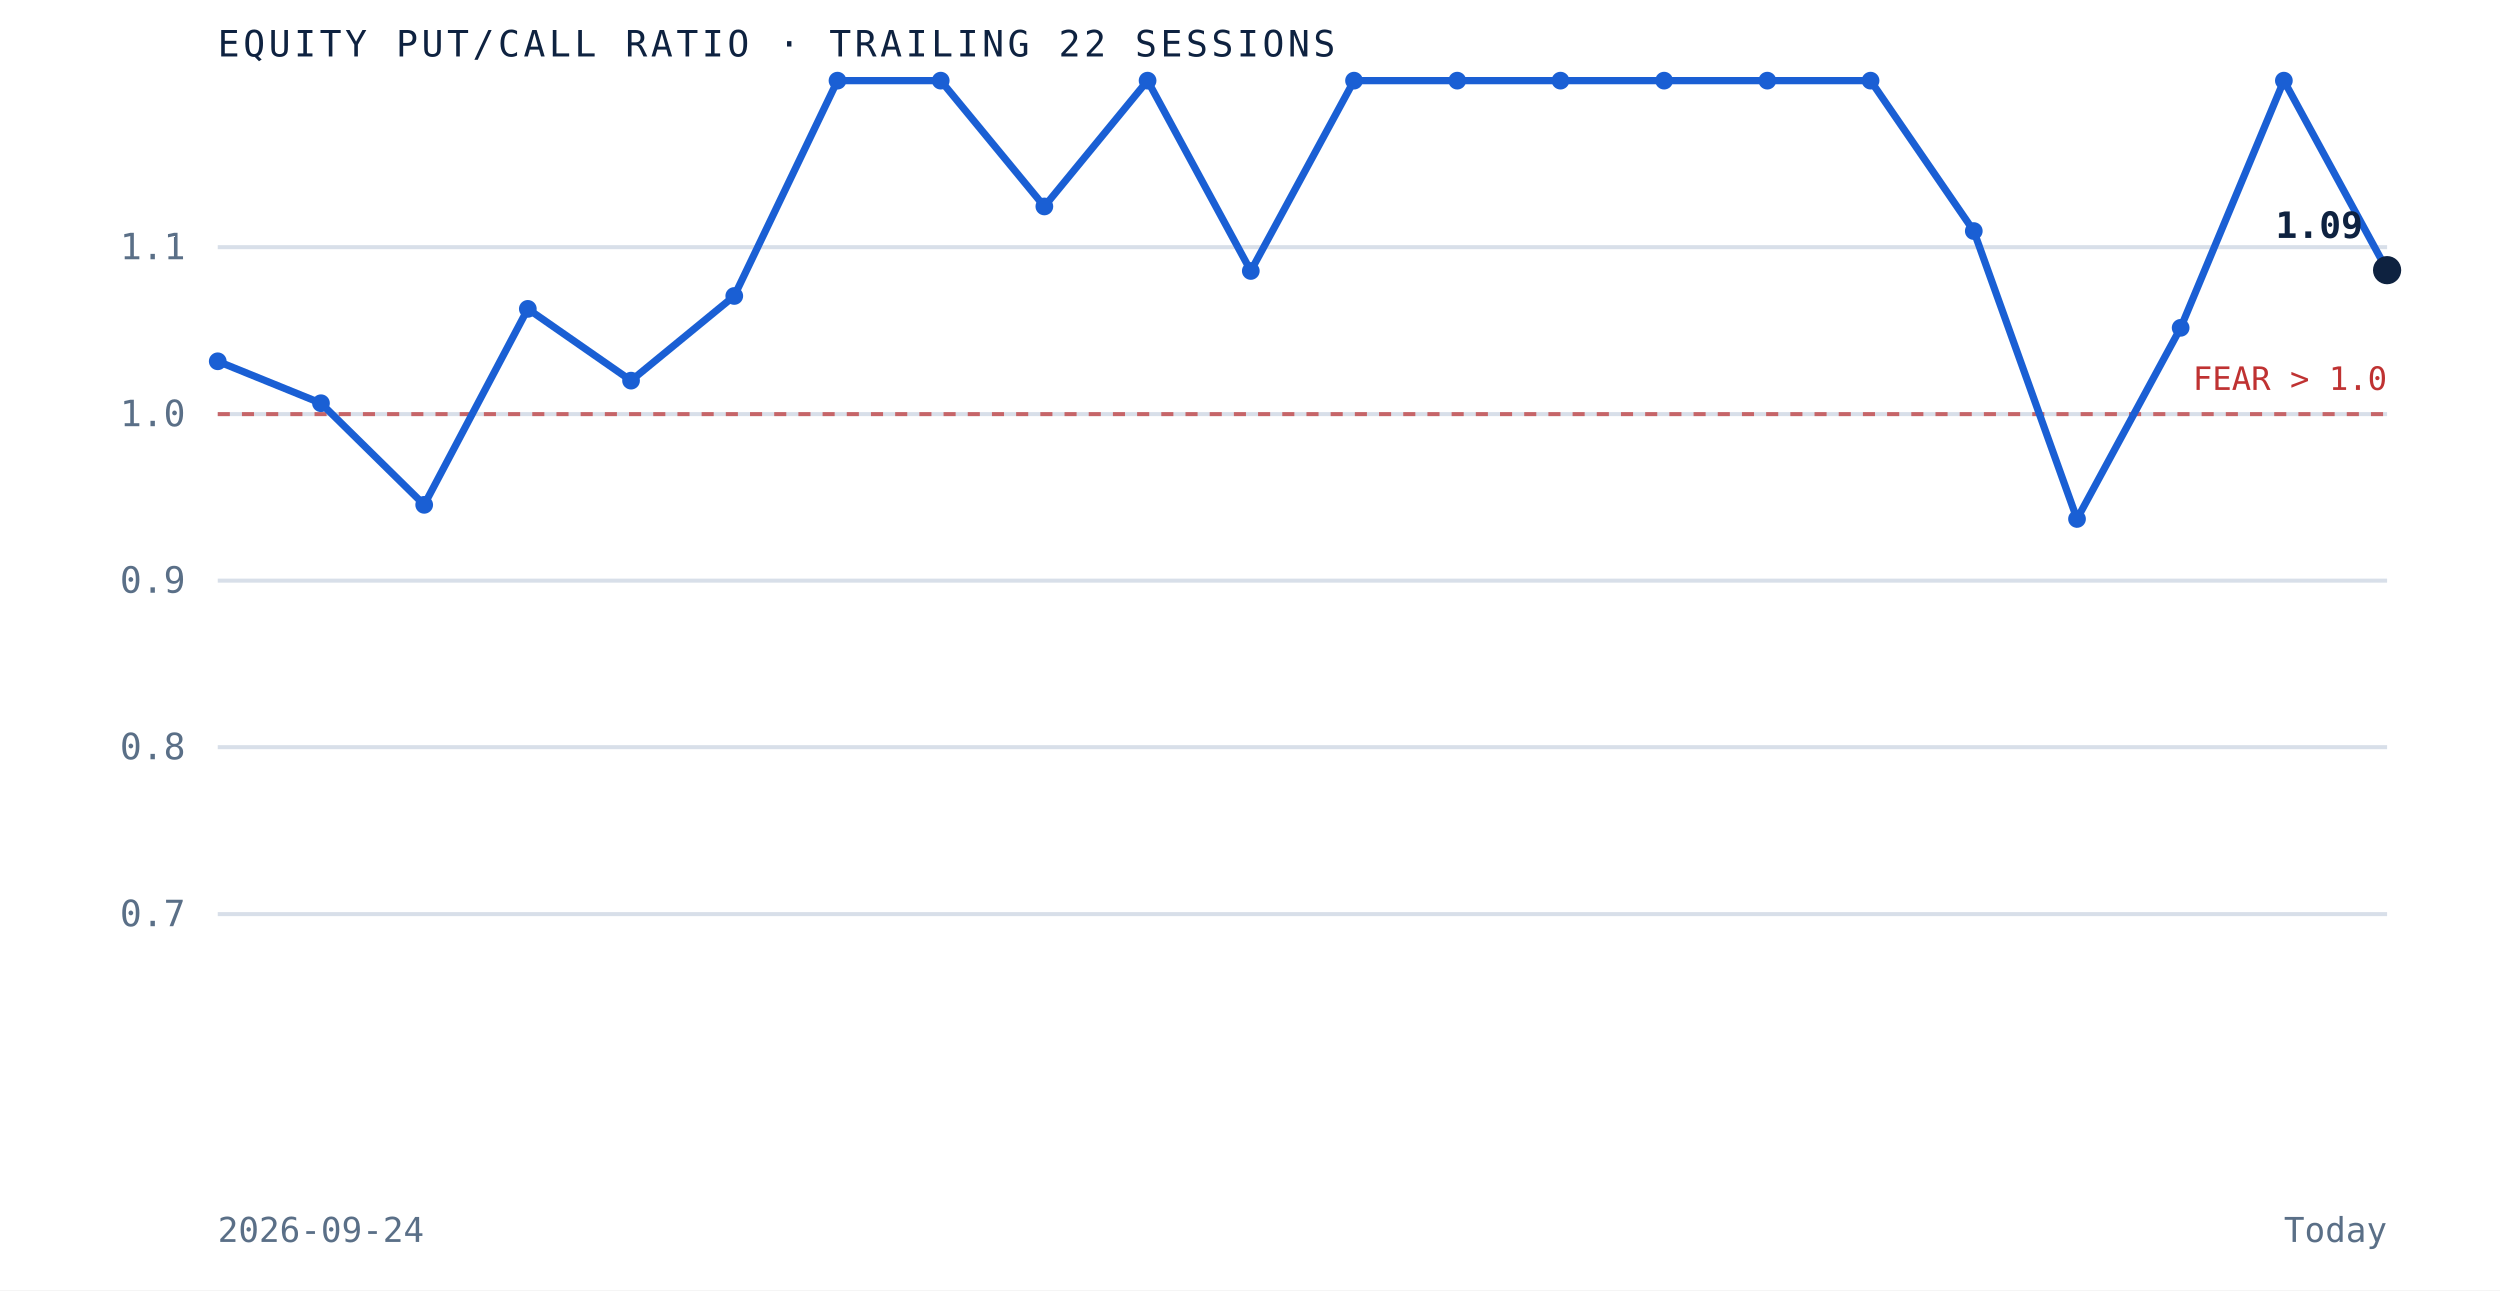
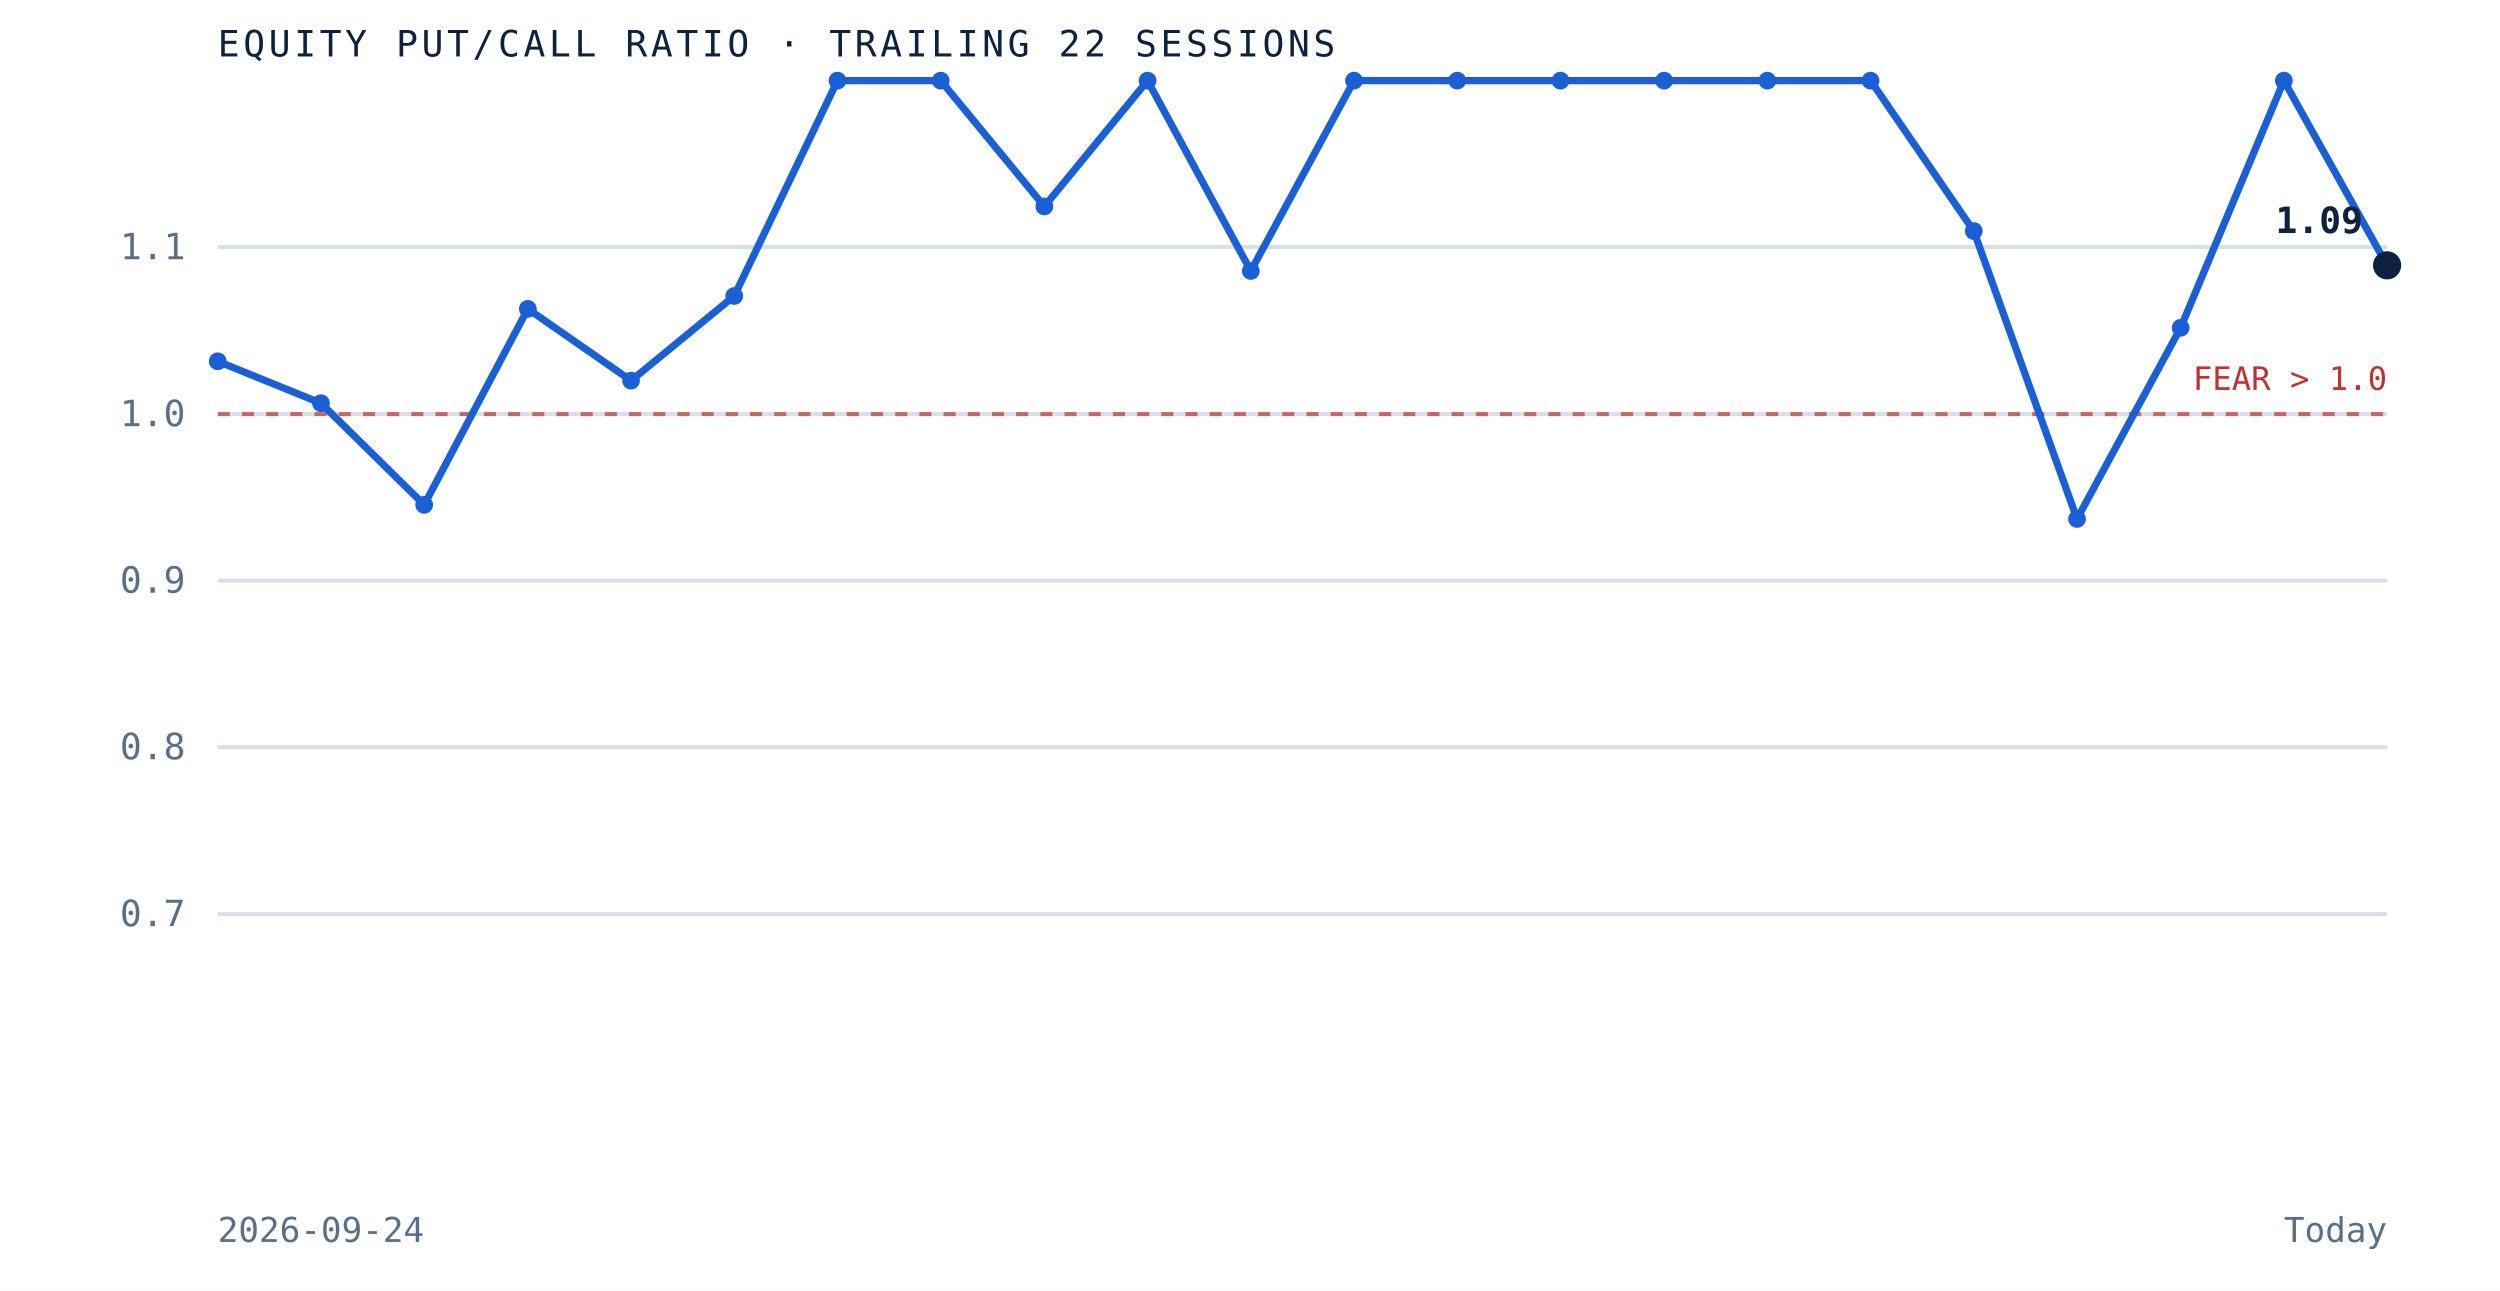
<svg xmlns="http://www.w3.org/2000/svg" viewBox="0 0 620 320" role="img" aria-label="Equity put to call ratio over the trailing 22 sessions" preserveAspectRatio="xMidYMid meet" style="width:100%;height:auto;display:block">
  <rect x="0" y="0" width="620" height="320" fill="white" />
  <line x1="54" y1="226.7" x2="592" y2="226.7" stroke="#d8dfe9" stroke-width="1" />
  <text x="46" y="229.7" text-anchor="end" font-family="'JetBrains Mono', monospace" font-size="9" fill="#5a6f87">0.7</text>
  <line x1="54" y1="185.3" x2="592" y2="185.3" stroke="#d8dfe9" stroke-width="1" />
  <text x="46" y="188.3" text-anchor="end" font-family="'JetBrains Mono', monospace" font-size="9" fill="#5a6f87">0.8</text>
  <line x1="54" y1="144.0" x2="592" y2="144.0" stroke="#d8dfe9" stroke-width="1" />
  <text x="46" y="147.0" text-anchor="end" font-family="'JetBrains Mono', monospace" font-size="9" fill="#5a6f87">0.9</text>
  <line x1="54" y1="102.7" x2="592" y2="102.7" stroke="#d8dfe9" stroke-width="1" />
  <text x="46" y="105.7" text-anchor="end" font-family="'JetBrains Mono', monospace" font-size="9" fill="#5a6f87">1.0</text>
  <line x1="54" y1="61.3" x2="592" y2="61.3" stroke="#d8dfe9" stroke-width="1" />
  <text x="46" y="64.3" text-anchor="end" font-family="'JetBrains Mono', monospace" font-size="9" fill="#5a6f87">1.1</text>
  <line x1="54" y1="102.7" x2="592" y2="102.7" stroke="#bf3232" stroke-width="1" stroke-dasharray="3 3" opacity="0.7" />
  <text x="592" y="96.7" text-anchor="end" font-family="'JetBrains Mono', monospace" font-size="8" fill="#bf3232">FEAR &gt; 1.0</text>
-   <path d="M 54.0 89.6 L 79.6 100.0 L 105.2 125.2 L 130.9 76.6 L 156.5 94.4 L 182.1 73.4 L 207.7 20.0 L 233.3 20.0 L 259.0 51.2 L 284.6 20.0 L 310.2 67.2 L 335.8 20.0 L 361.4 20.0 L 387.0 20.0 L 412.7 20.0 L 438.3 20.0 L 463.9 20.0 L 489.5 57.3 L 515.1 128.7 L 540.8 81.3 L 566.4 20.0 L 592.0 67.0" fill="none" stroke="#1a5fd4" stroke-width="1.8" />
+   <path d="M 54.0 89.6 L 79.6 100.0 L 105.2 125.2 L 130.9 76.6 L 156.5 94.4 L 182.1 73.4 L 207.7 20.0 L 233.3 20.0 L 259.0 51.2 L 284.6 20.0 L 310.2 67.2 L 335.8 20.0 L 361.4 20.0 L 387.0 20.0 L 412.7 20.0 L 438.3 20.0 L 463.9 20.0 L 489.5 57.3 L 515.1 128.7 L 540.8 81.3 L 566.4 20.0 L 592.0 65.8" fill="none" stroke="#1a5fd4" stroke-width="1.8" />
  <circle cx="54.0" cy="89.6" r="2.2" fill="#1a5fd4" />
  <circle cx="79.6" cy="100.0" r="2.2" fill="#1a5fd4" />
  <circle cx="105.2" cy="125.2" r="2.2" fill="#1a5fd4" />
  <circle cx="130.9" cy="76.6" r="2.2" fill="#1a5fd4" />
  <circle cx="156.5" cy="94.4" r="2.2" fill="#1a5fd4" />
  <circle cx="182.1" cy="73.4" r="2.2" fill="#1a5fd4" />
  <circle cx="207.7" cy="20.0" r="2.2" fill="#1a5fd4" />
  <circle cx="233.3" cy="20.0" r="2.2" fill="#1a5fd4" />
  <circle cx="259.0" cy="51.2" r="2.2" fill="#1a5fd4" />
  <circle cx="284.6" cy="20.0" r="2.2" fill="#1a5fd4" />
  <circle cx="310.2" cy="67.2" r="2.2" fill="#1a5fd4" />
  <circle cx="335.8" cy="20.0" r="2.2" fill="#1a5fd4" />
  <circle cx="361.4" cy="20.0" r="2.2" fill="#1a5fd4" />
  <circle cx="387.0" cy="20.0" r="2.2" fill="#1a5fd4" />
  <circle cx="412.7" cy="20.0" r="2.2" fill="#1a5fd4" />
  <circle cx="438.3" cy="20.0" r="2.2" fill="#1a5fd4" />
  <circle cx="463.9" cy="20.0" r="2.2" fill="#1a5fd4" />
  <circle cx="489.5" cy="57.3" r="2.2" fill="#1a5fd4" />
  <circle cx="515.1" cy="128.7" r="2.2" fill="#1a5fd4" />
  <circle cx="540.8" cy="81.3" r="2.2" fill="#1a5fd4" />
  <circle cx="566.4" cy="20.0" r="2.2" fill="#1a5fd4" />
-   <circle cx="592.0" cy="67.0" r="3.5" fill="#0e2240" />
-   <text x="586.0" y="59.0" text-anchor="end" font-family="'JetBrains Mono', monospace" font-size="9" font-weight="bold" fill="#0e2240">1.09</text>
+   <circle cx="592.0" cy="65.8" r="3.5" fill="#0e2240" />
+   <text x="586.0" y="57.8" text-anchor="end" font-family="'JetBrains Mono', monospace" font-size="9" font-weight="bold" fill="#0e2240">1.09</text>
  <text x="54" y="14" font-family="'JetBrains Mono', monospace" font-size="9" letter-spacing="0.1em" fill="#0e2240">EQUITY PUT/CALL RATIO · TRAILING 22 SESSIONS</text>
  <text x="54" y="308" font-family="'JetBrains Mono', monospace" font-size="8.5" fill="#5a6f87">2026-09-24</text>
  <text x="592" y="308" text-anchor="end" font-family="'JetBrains Mono', monospace" font-size="8.5" fill="#5a6f87">Today</text>
</svg>
